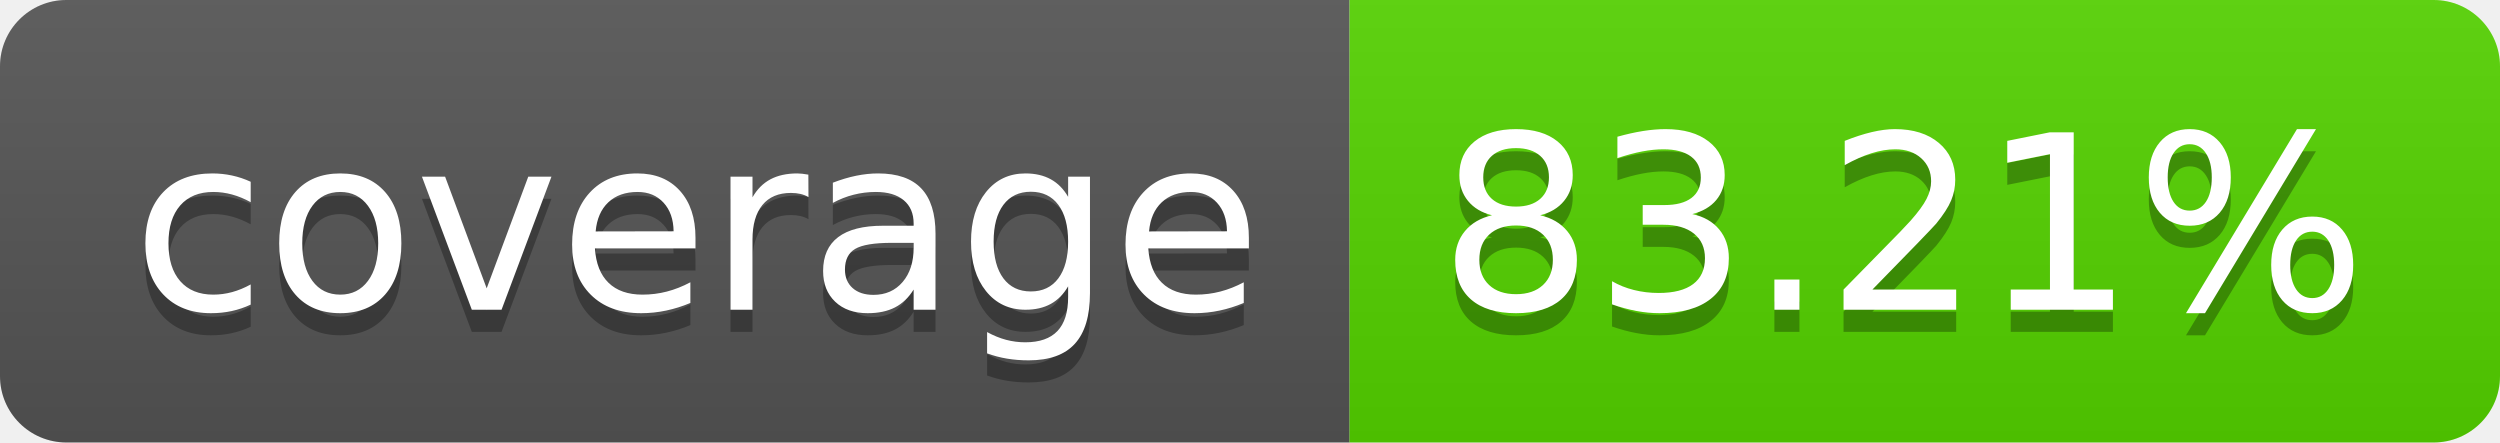
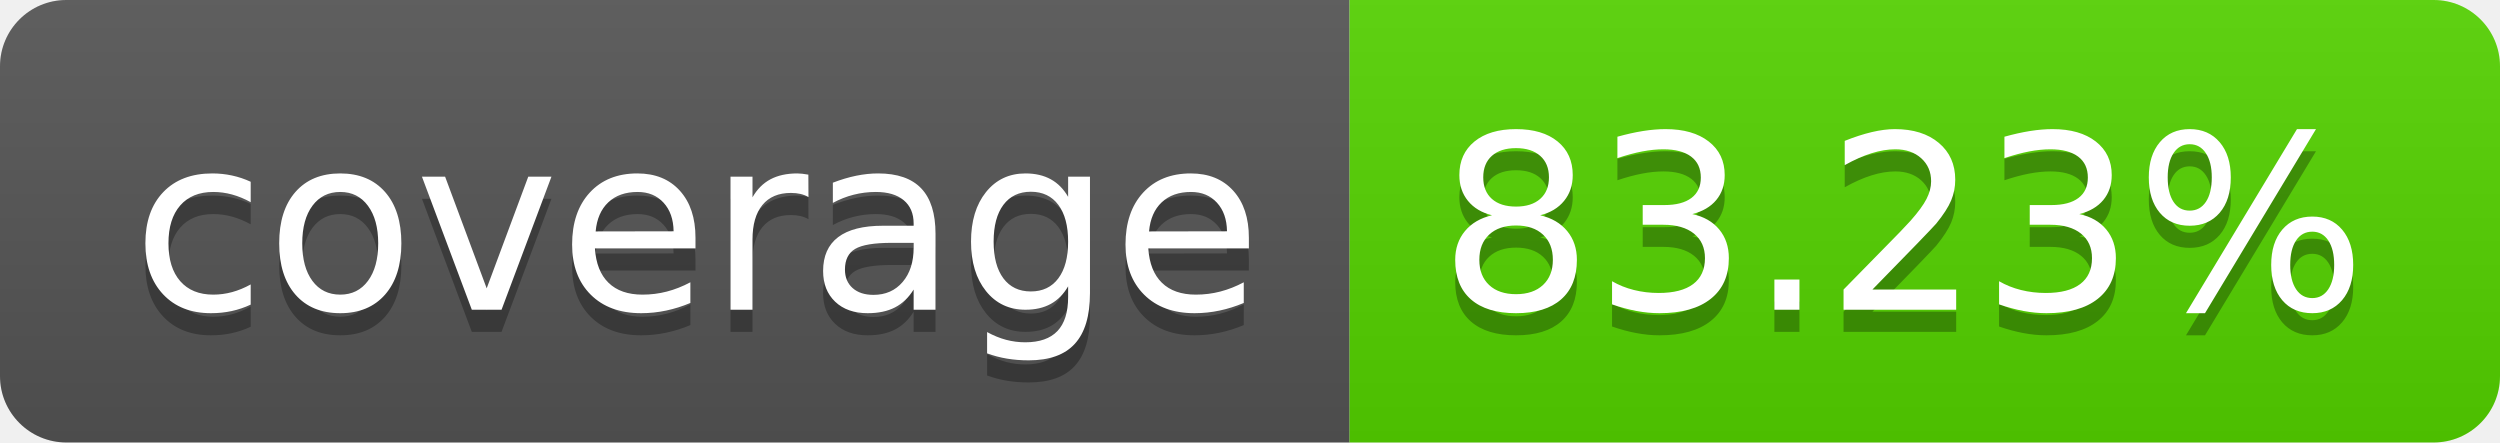
<svg xmlns="http://www.w3.org/2000/svg" width="113.0" height="20">
  <linearGradient id="smooth" x2="0" y2="100%">
    <stop offset="0" stop-color="#bbb" stop-opacity=".1" />
    <stop offset="1" stop-opacity=".1" />
  </linearGradient>
  <clipPath id="round">
    <rect width="113.0" height="20" rx="3" fill="#fff" />
  </clipPath>
  <g clip-path="url(#round)">
    <rect width="61.0" height="20" fill="#555" />
    <rect x="61.0" width="52.0" height="20" fill="#55d400" />
    <rect width="113.0" height="20" fill="url(#smooth)" />
  </g>
  <g fill="#fff" text-anchor="middle" font-family="DejaVu Sans,Verdana,Geneva,sans-serif" font-size="110">
    <text x="315.0" y="150" fill="#010101" fill-opacity=".3" transform="scale(0.1)" textLength="510.0" lengthAdjust="spacing">coverage</text>
    <text x="315.0" y="140" transform="scale(0.1)" textLength="510.0" lengthAdjust="spacing">coverage</text>
-     <text x="860.0" y="150" fill="#010101" fill-opacity=".3" transform="scale(0.1)" textLength="420.0" lengthAdjust="spacing">83.21%</text>
-     <text x="860.0" y="140" transform="scale(0.1)" textLength="420.0" lengthAdjust="spacing">83.21%</text>
+     <text x="860.0" y="150" fill="#010101" fill-opacity=".3" transform="scale(0.1)" textLength="420.0" lengthAdjust="spacing">83.23%</text>
+     <text x="860.0" y="140" transform="scale(0.1)" textLength="420.0" lengthAdjust="spacing">83.23%</text>
  </g>
</svg>
